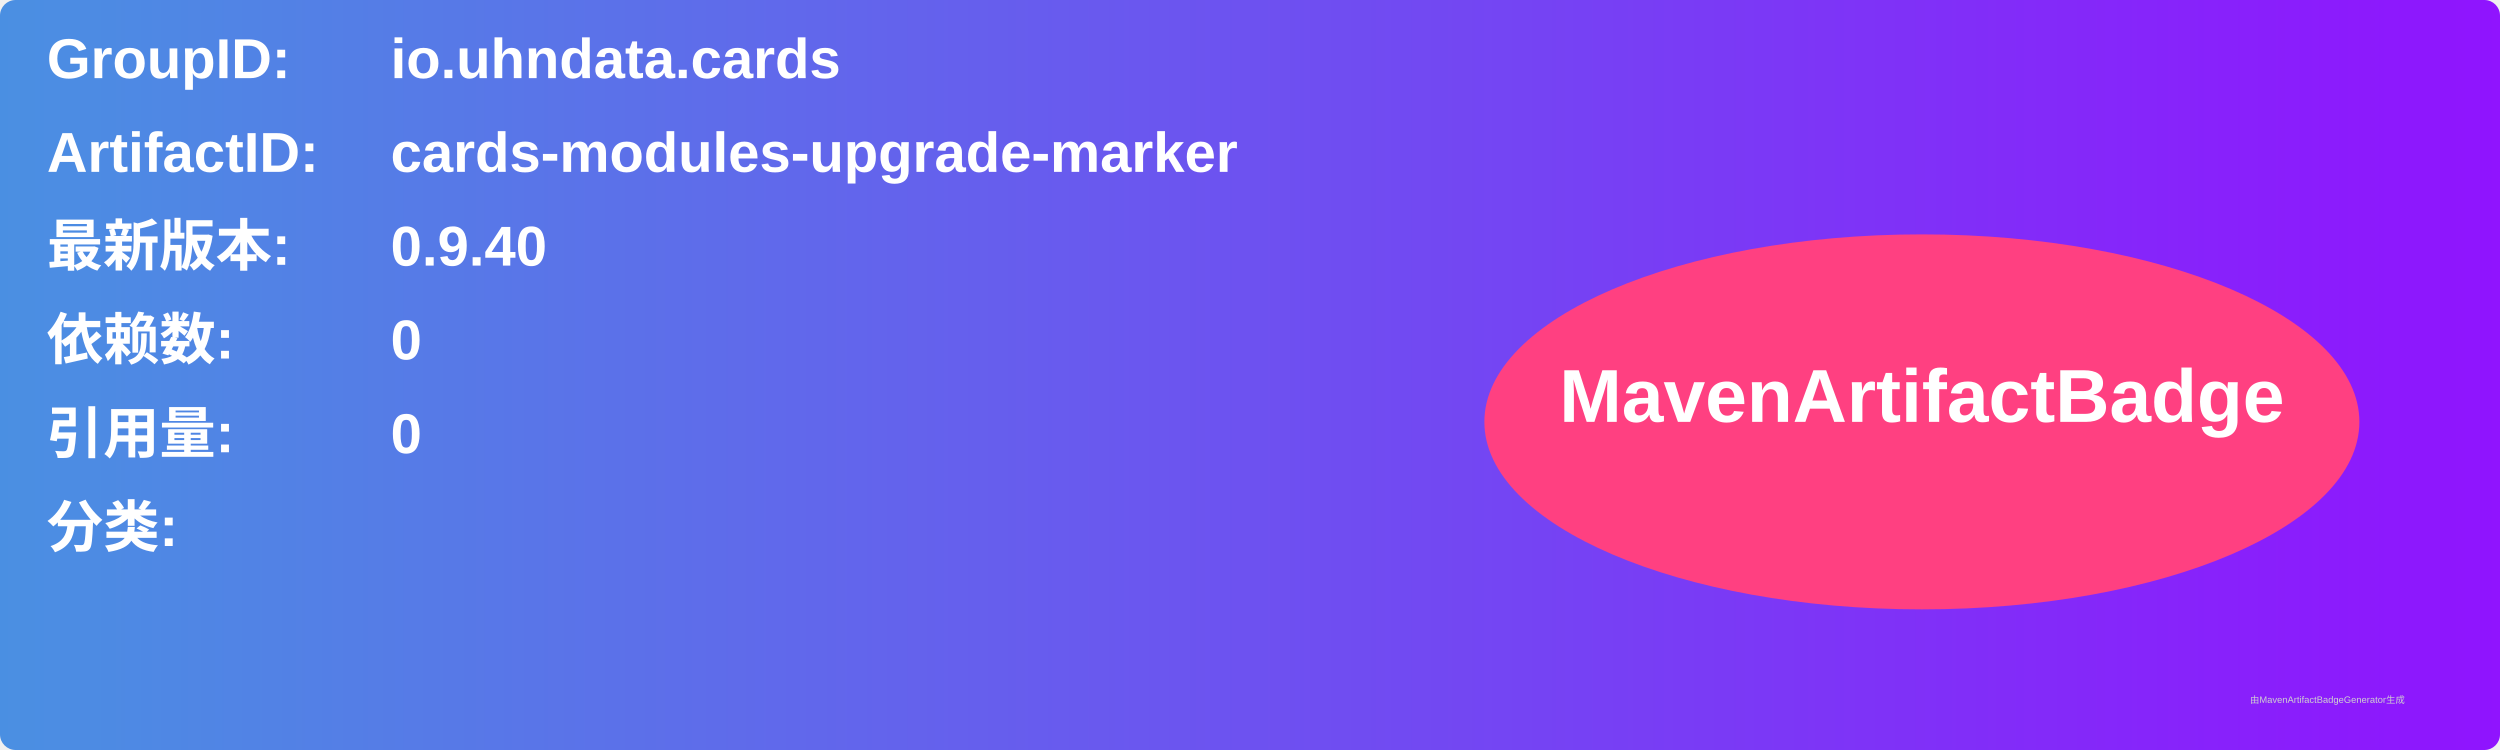
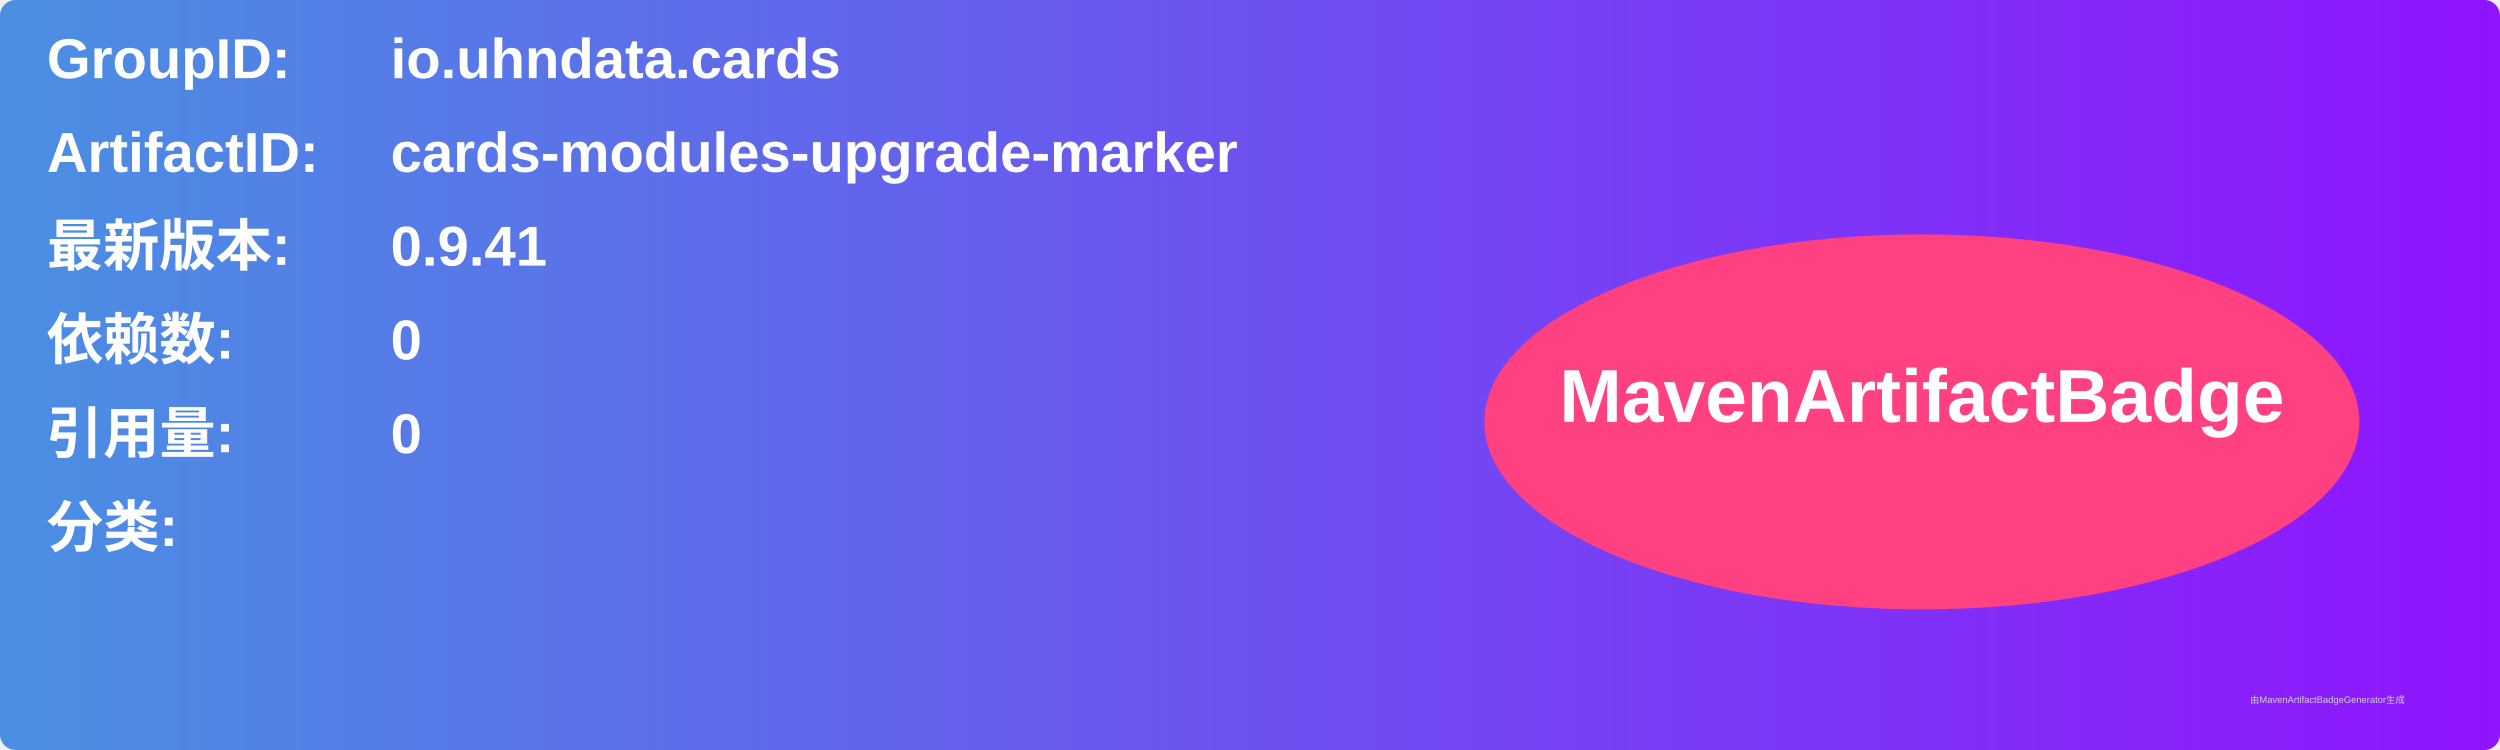
<svg xmlns="http://www.w3.org/2000/svg" width="800" height="240" viewBox="0 0 800 240">
  <linearGradient id="grad" x1="0%" y1="0%" x2="100%" y2="0%">
    <stop offset="0%" stop-color="#4a90e2" />
    <stop offset="100%" stop-color="#9013fe" />
  </linearGradient>
  <rect width="100%" height="100%" rx="5" ry="5" fill="url(#grad)" />
  <g transform="translate(15, 15)">
    <text x="0" y="10" font-family="Arial" font-size="18" fill="white" font-weight="bold" width="260">GroupID:</text>
    <text x="110" y="10" font-family="Arial" font-size="18" fill="white" font-weight="bold" width="460">io.uhndata.cards</text>
    <text x="0" y="40" font-family="Arial" font-size="18" fill="white" font-weight="bold" width="260">ArtifactID:</text>
    <text x="110" y="40" font-family="Arial" font-size="18" fill="white" font-weight="bold" width="460">cards-modules-upgrade-marker</text>
    <text x="0" y="70" font-family="Arial" font-size="18" fill="white" font-weight="bold">最新版本:</text>
    <text x="110" y="70" font-family="Arial" font-size="18" fill="white" font-weight="bold">
-       <tspan font-weight="bold">0.9.40</tspan>
+       <tspan font-weight="bold">0.9.41</tspan>
    </text>
    <text x="0" y="100" font-family="Arial" font-size="18" fill="white" font-weight="bold">依赖数: </text>
    <text x="110" y="100" font-family="Arial" font-size="18" fill="white">
      <tspan font-weight="bold">0</tspan>
    </text>
    <text x="0" y="130" font-family="Arial" font-size="18" fill="white" font-weight="bold">引用量: </text>
    <text x="110" y="130" font-family="Arial" font-size="18" fill="white">
      <tspan font-weight="bold">0</tspan>
    </text>
    <text x="0" y="160" font-family="Arial" font-size="18" fill="white" font-weight="bold">分类:</text>
    <text x="10" y="190" font-family="Arial" font-size="10" fill="white">
      <tspan font-weight="bold" />
    </text>
    <ellipse cx="600" cy="120" rx="140" ry="60" fill="#ff4081" />
    <text x="600" y="120" text-anchor="middle" font-family="Arial" font-size="24" fill="white" font-weight="bold">MavenArtifactBadge</text>
  </g>
  <text x="720" y="225" font-family="Arial" font-size="3" fill="#d0d0d0">由MavenArtifactBadgeGenerator生成</text>
</svg>
